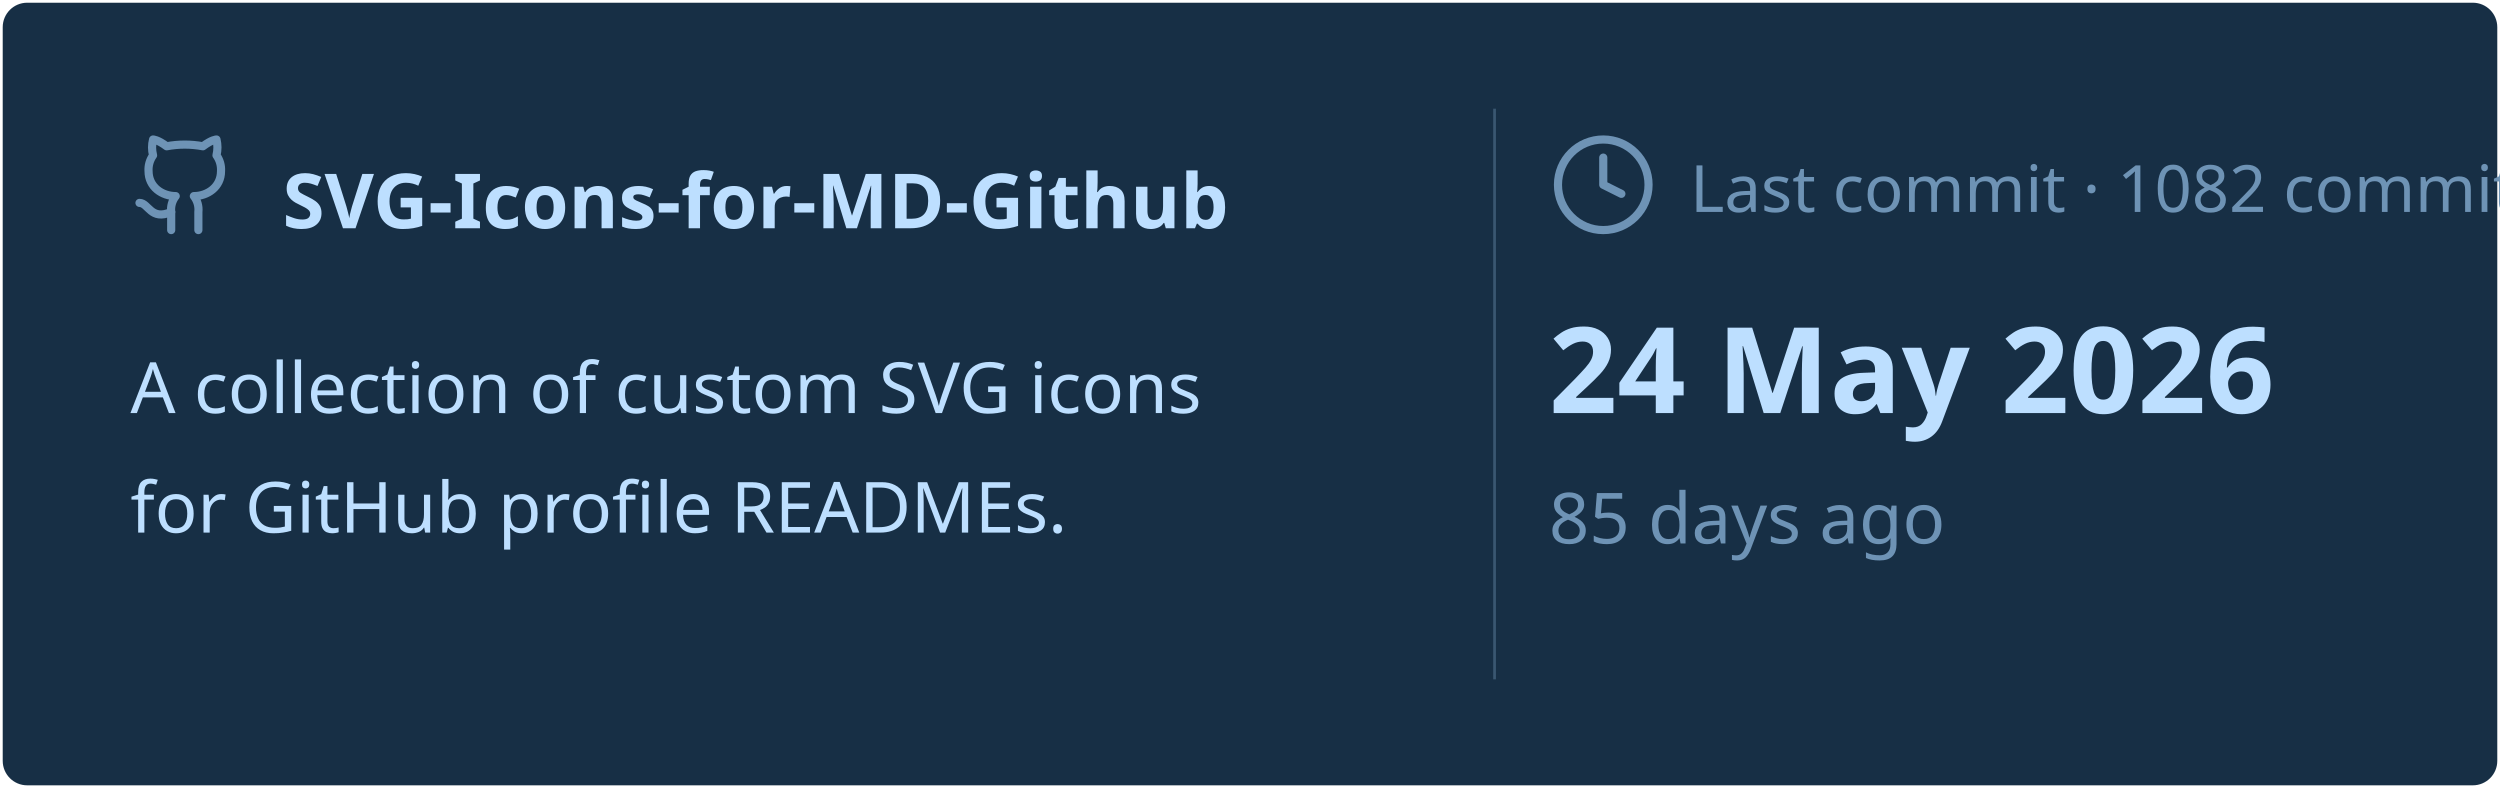
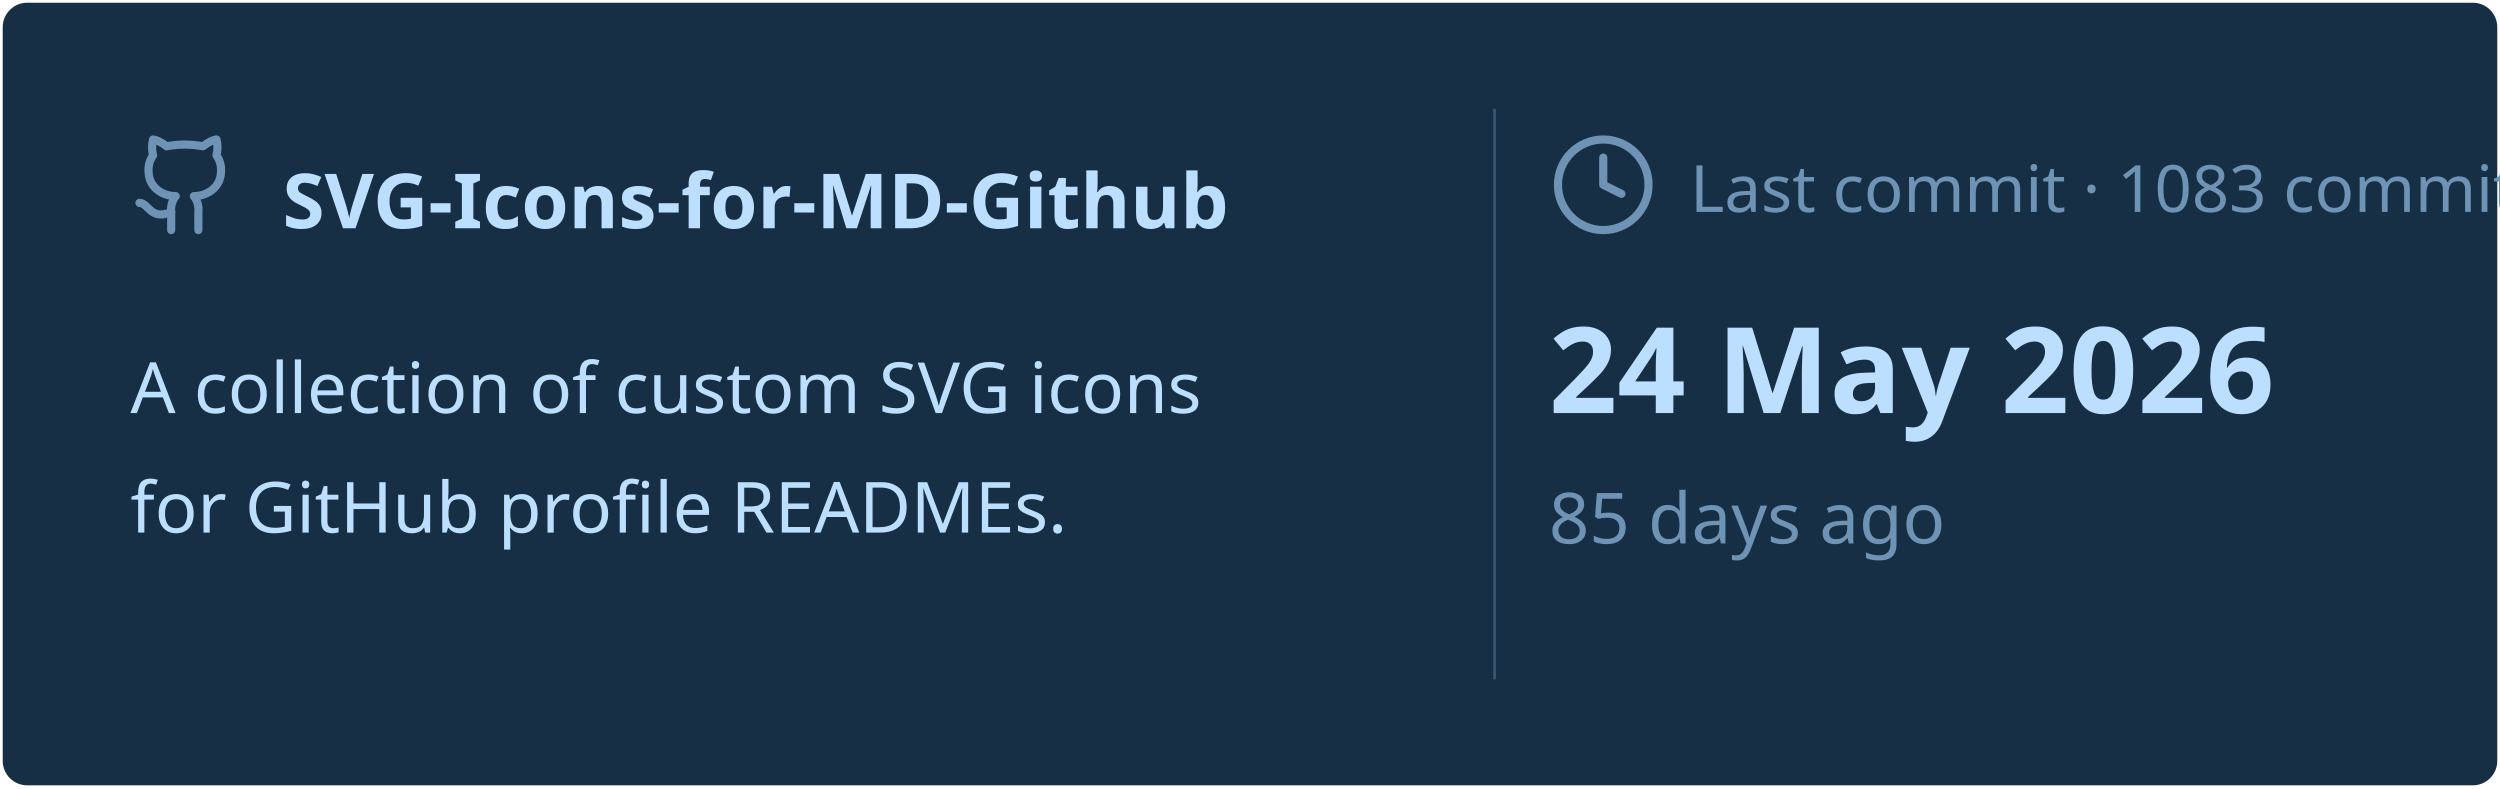
<svg xmlns="http://www.w3.org/2000/svg" viewBox="0 0 460 145" width="460px" height="145px">
  <rect stroke="#000000" stroke-opacity="0" fill="#172F45" rx="4.5" x="0.5" y="0.5" width="459" height="144" />
  <g transform="translate(24, 42)">
    <svg x="0" y="-18" width="20" height="20" viewBox="0 0 24 24" fill="none" stroke="#6E93B5" stroke-width="1.8" stroke-linecap="round" stroke-linejoin="round">
      <path d="M15 22v-4a4.8 4.8 0 0 0-1-3.5c3 0 6-2 6-5.5.08-1.25-.27-2.48-1-3.5.28-1.15.28-2.35 0-3.5 0 0-1 0-3 1.5-2.64-.5-5.36-.5-8 0C6 2 5 2 5 2c-.3 1.15-.3 2.35 0 3.5A5.403 5.403 0 0 0 4 9c0 3.5 3 5.5 6 5.5-.39.49-.68 1.05-.85 1.65-.17.6-.22 1.23-.15 1.85v4" />
      <path d="M9 18c-4.51 2-5-2-7-2" />
    </svg>
    <text x="28" y="0" font-family="&quot;Segoe UI&quot;, Ubuntu, sans-serif" font-size="14" font-weight="700" fill="#BDDFFF">SVG-Icons-for-MD-Github</text>
  </g>
  <text x="24" y="76" font-family="&quot;Segoe UI&quot;, Ubuntu, sans-serif" font-size="13" font-weight="400" fill="#BDDFFF">A collection of custom SVG icons</text>
  <text x="24" y="98" font-family="&quot;Segoe UI&quot;, Ubuntu, sans-serif" font-size="13" font-weight="400" fill="#BDDFFF">for GitHub profile READMEs.</text>
  <line x1="275" y1="20" x2="275" y2="125" stroke="#6E93B5" stroke-width="0.5" stroke-opacity="0.4" />
  <svg x="285" y="24" width="20" height="20" viewBox="0 0 24 24" fill="none" stroke="#6E93B5" stroke-width="1.8" stroke-linecap="round" stroke-linejoin="round">
    <circle cx="12" cy="12" r="10" />
    <polyline points="12 6 12 12 16 14" />
  </svg>
-   <text x="311" y="39" font-family="&quot;Segoe UI&quot;, Ubuntu, sans-serif" font-size="12" font-weight="400" fill="#6E93B5">Last commit · 1082 commits</text>
+   <text x="311" y="39" font-family="&quot;Segoe UI&quot;, Ubuntu, sans-serif" font-size="12" font-weight="400" fill="#6E93B5">Last commit · 1083 commits</text>
  <text x="285" y="76" font-family="&quot;Segoe UI&quot;, Ubuntu, sans-serif" font-size="22" font-weight="700" fill="#BDDFFF">24 May 2026</text>
  <text x="285" y="100" font-family="&quot;Segoe UI&quot;, Ubuntu, sans-serif" font-size="13" font-weight="400" fill="#6E93B5">85 days ago</text>
</svg>
